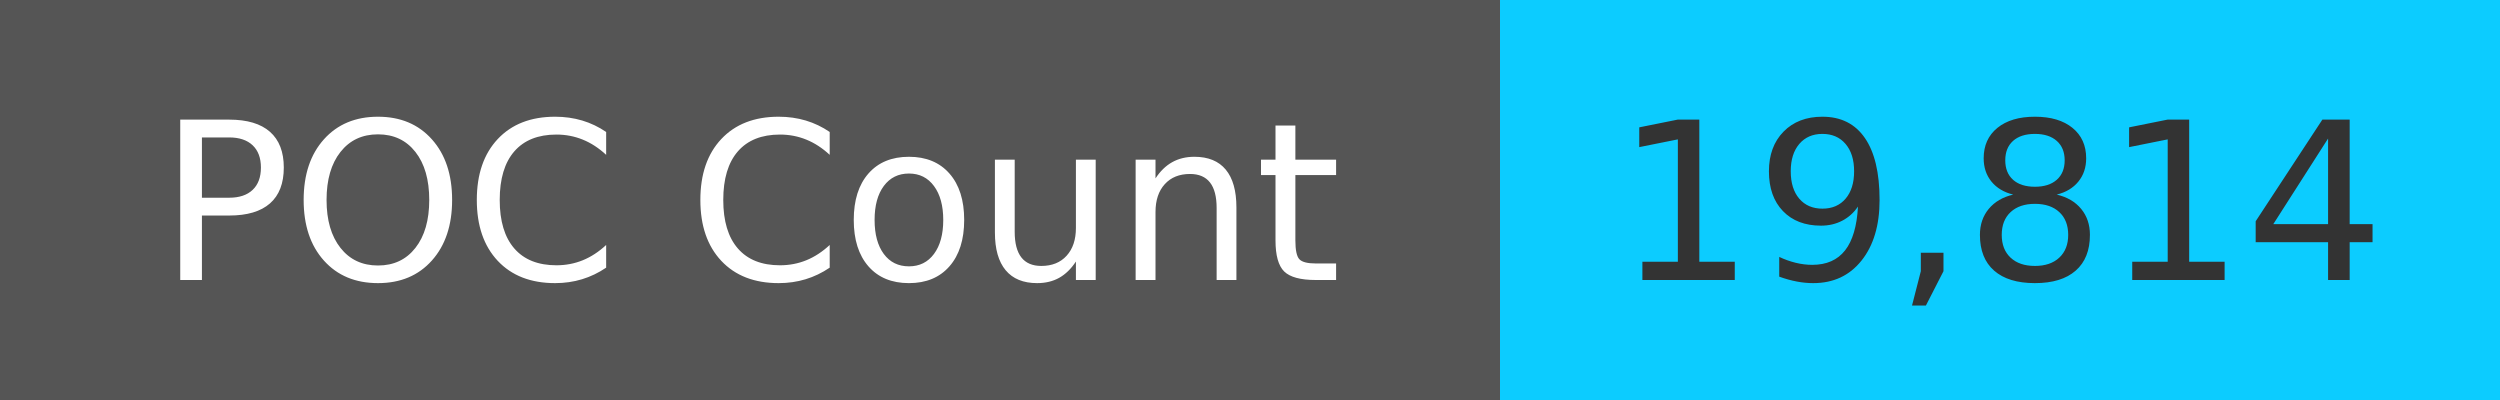
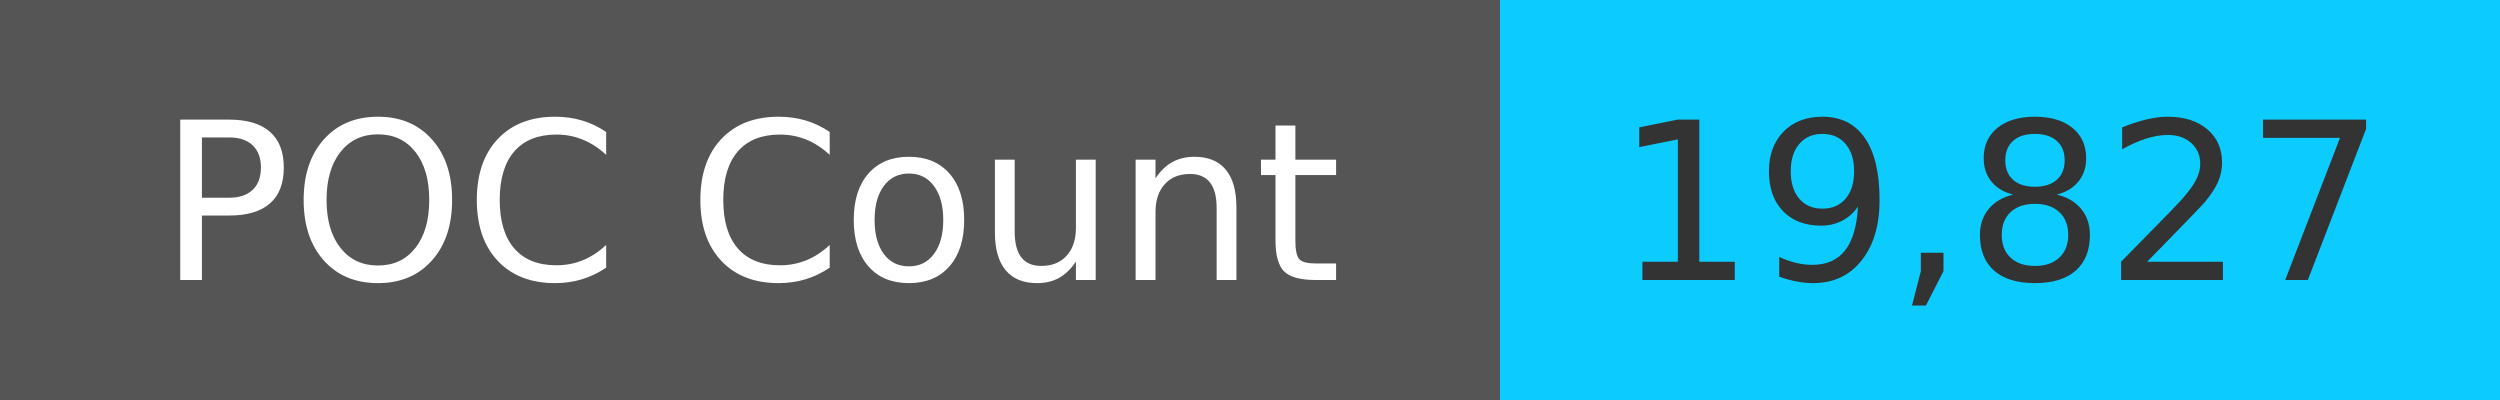
<svg xmlns="http://www.w3.org/2000/svg" width="125" height="20" role="img">
  <linearGradient id="s" x2="0" y2="100%">
    <stop offset="0" stop-color="#bbb" stop-opacity=".1" />
    <stop offset="1" stop-opacity=".1" />
  </linearGradient>
  <g>
    <rect width="75" height="20" fill="#555" />
    <rect x="75" width="267" height="20" fill="#0cccff" />
  </g>
  <g fill="#fff" text-anchor="middle" font-family="Verdana,Geneva,DejaVu Sans,sans-serif" text-rendering="geometricPrecision" font-size="110">
    <text x="375" y="140" transform="scale(.1)" fill="#fff">
            POC Count
        </text>
    <text x="1000" y="140" transform="scale(.1)" fill="#333">
-             19,814
+             19,827
        </text>
  </g>
</svg>
